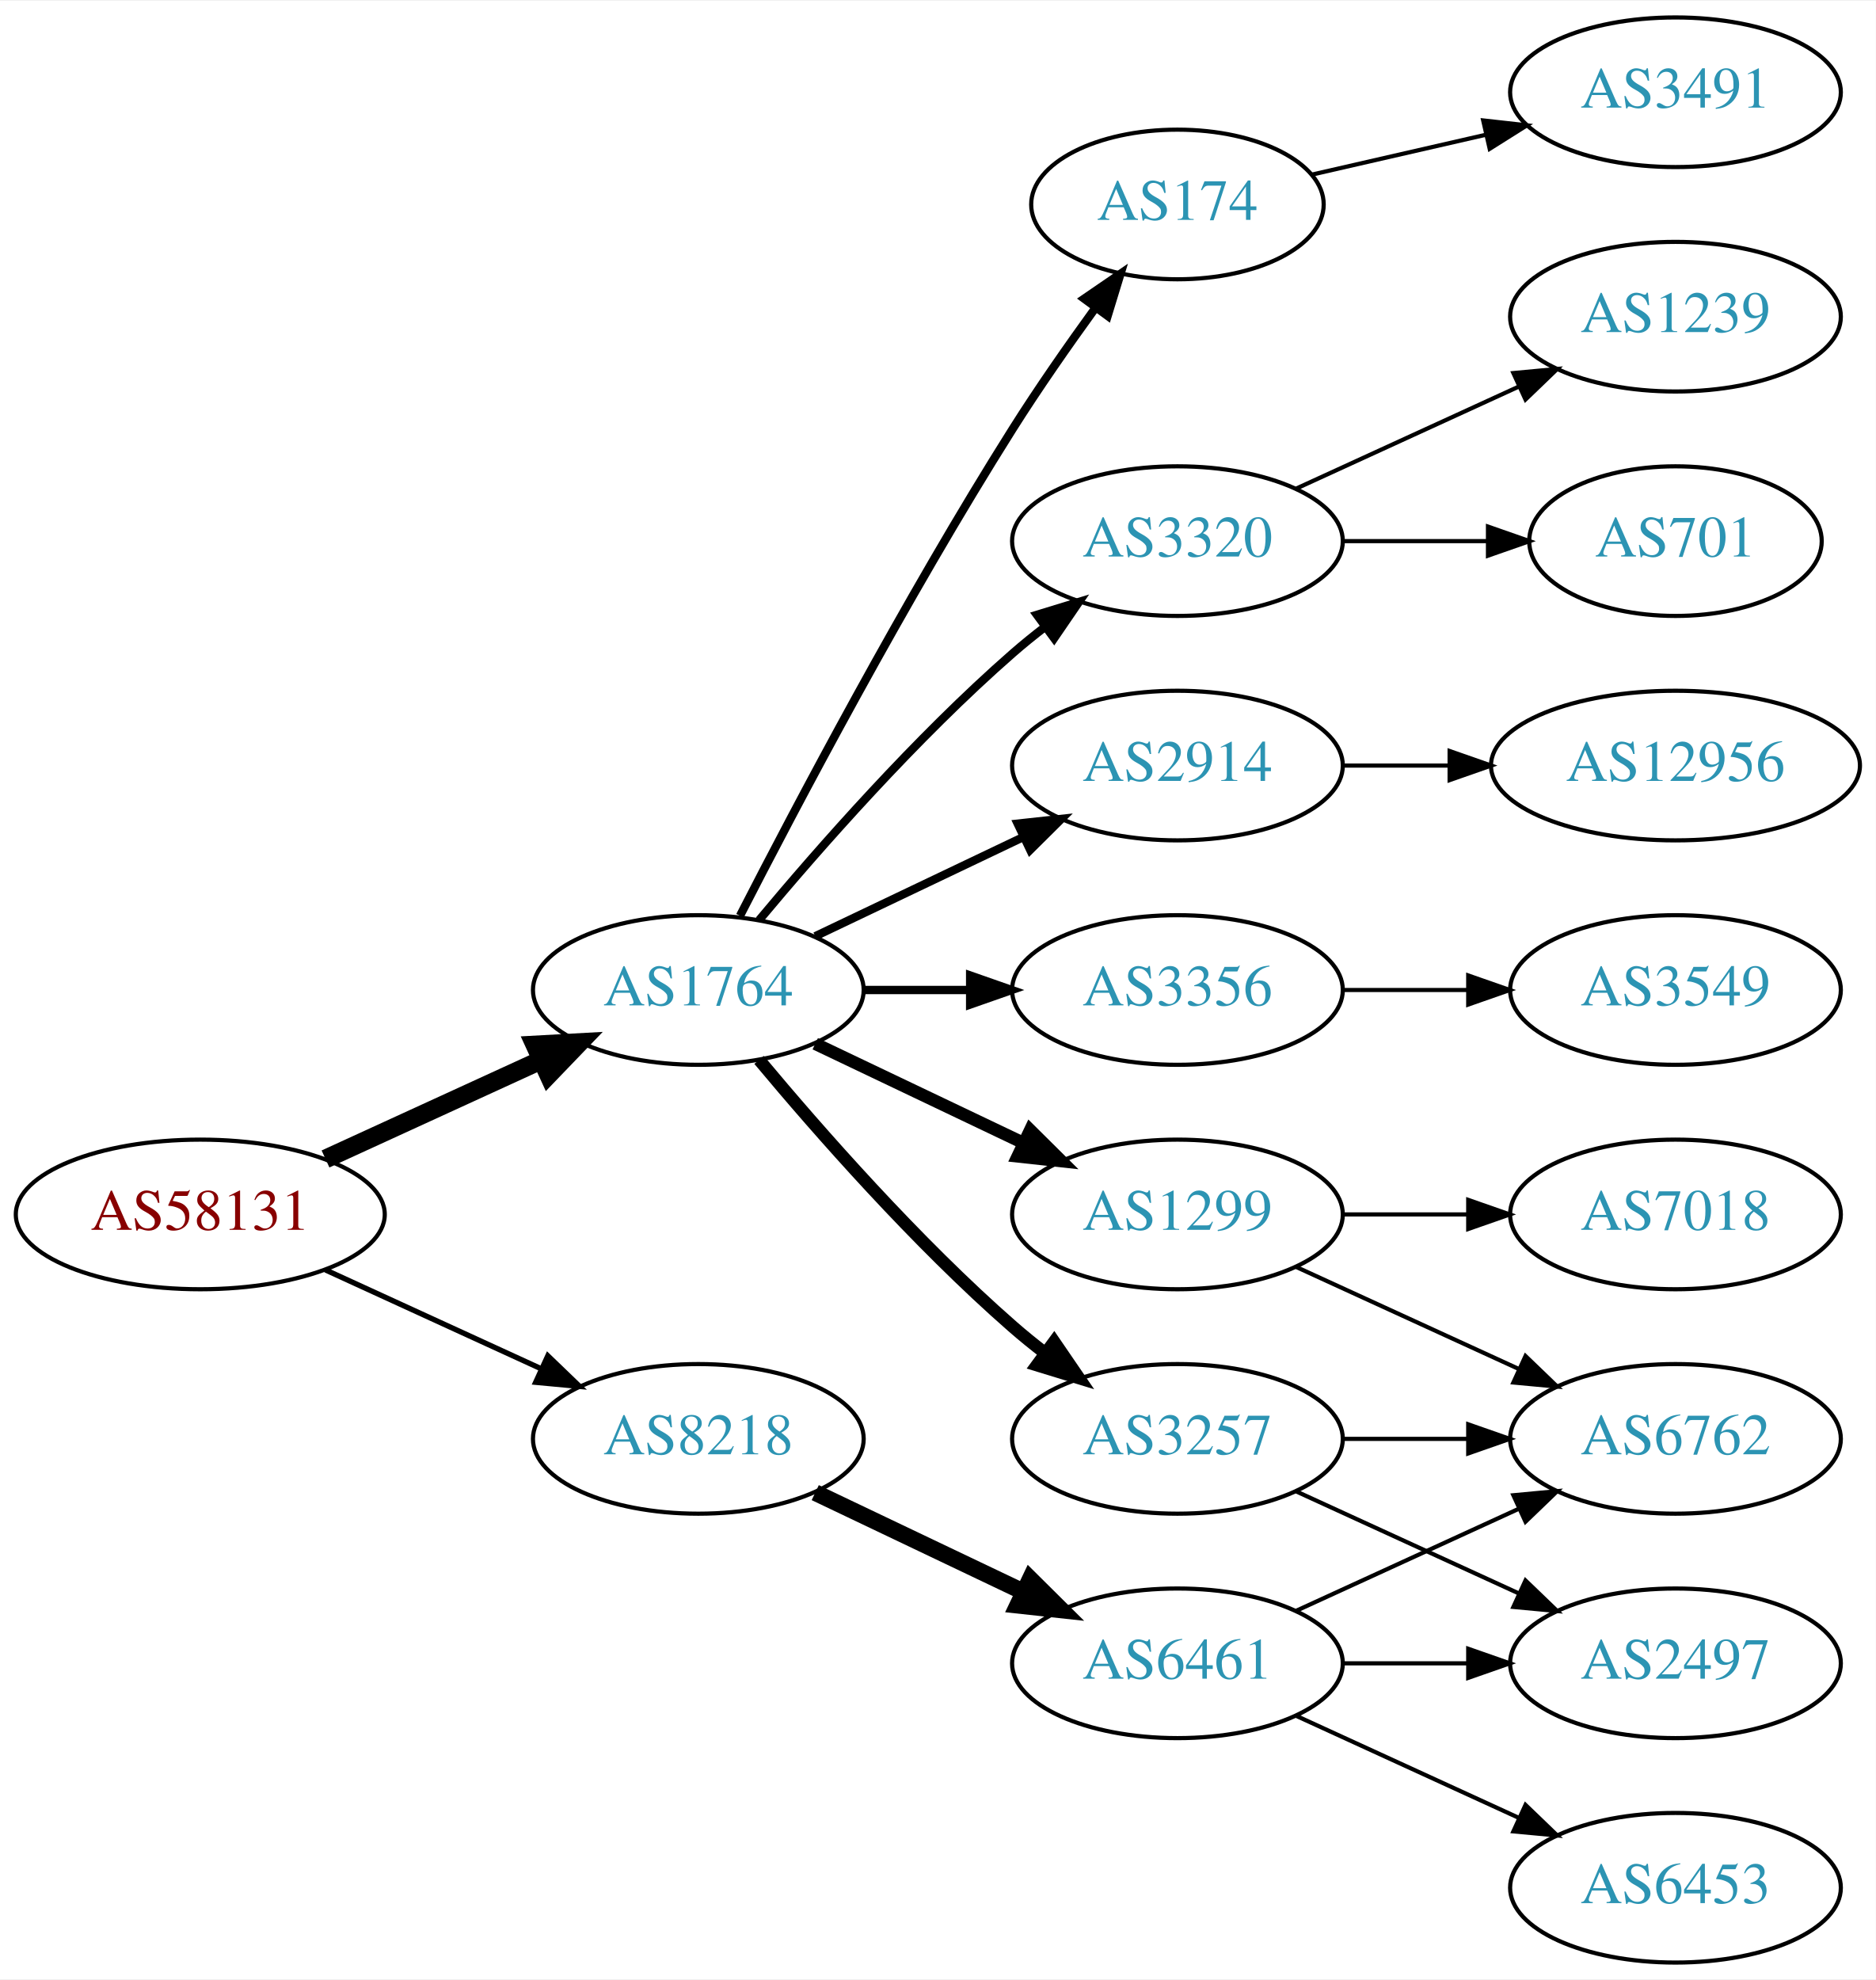
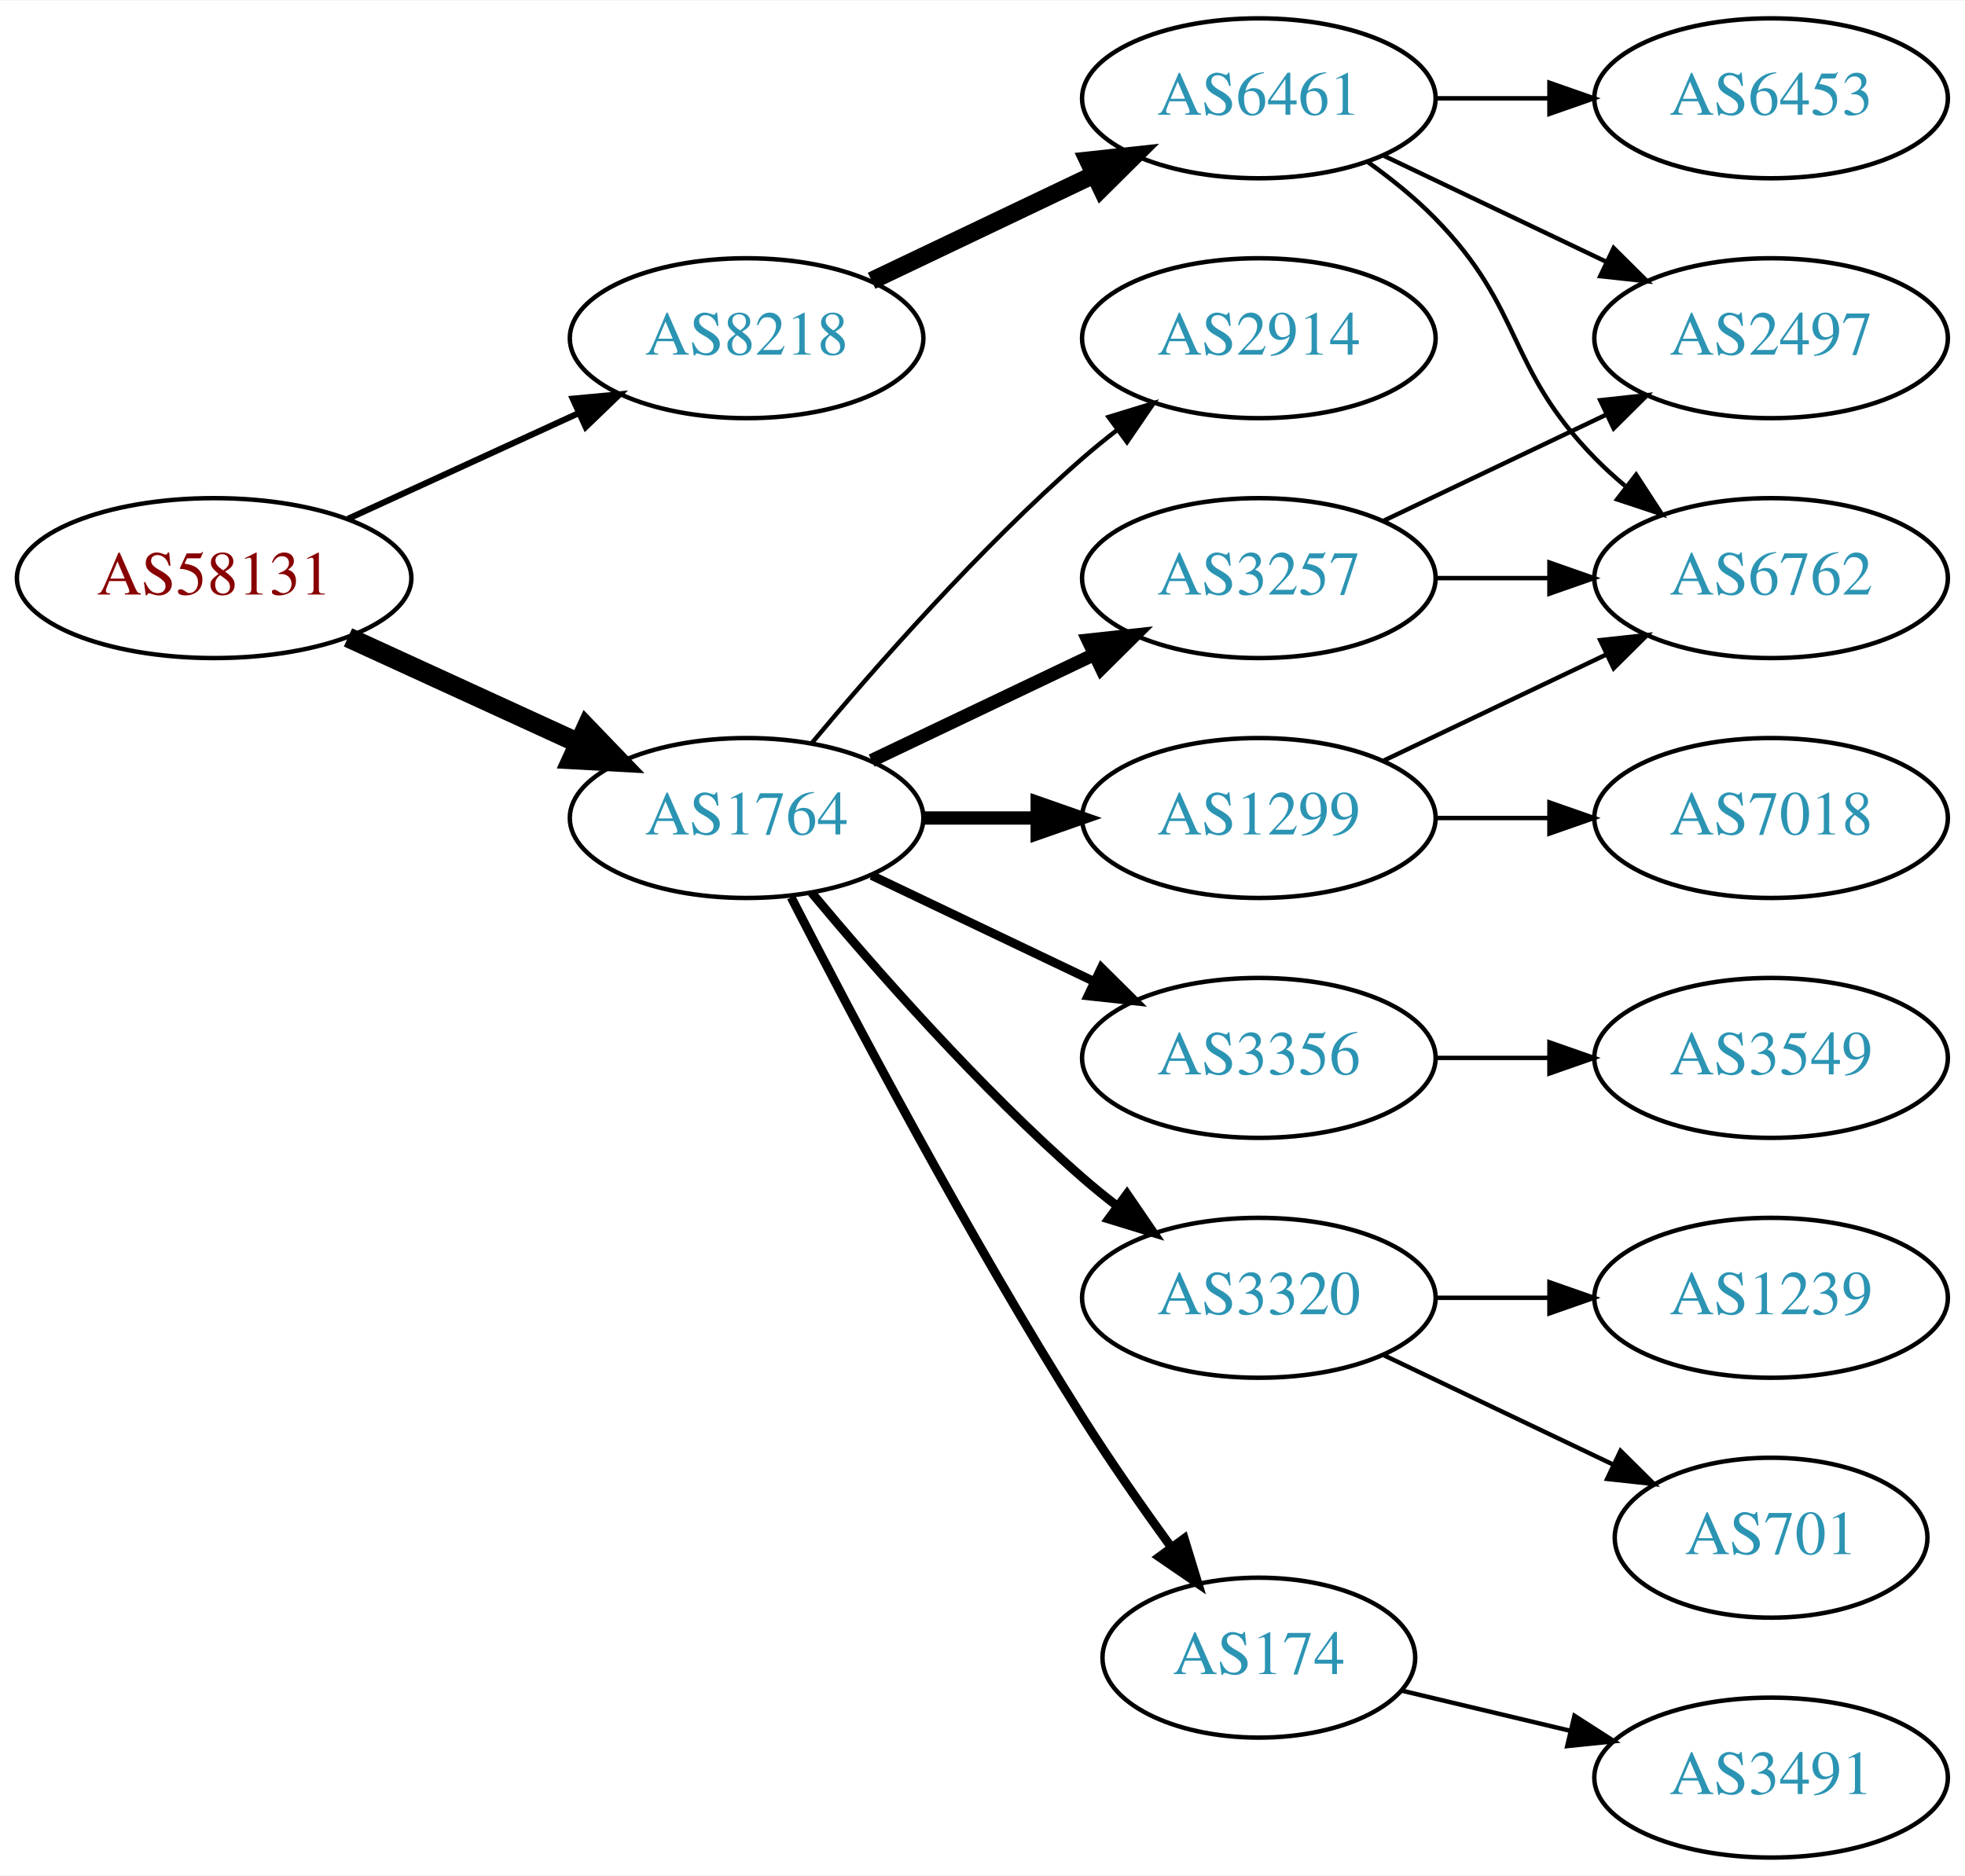
- <svg xmlns="http://www.w3.org/2000/svg" xmlns:xlink="http://www.w3.org/1999/xlink" width="451pt" height="476pt" viewBox="0.00 0.00 451.37 476.00">
-   <g id="graph0" class="graph" transform="scale(1 1) rotate(0) translate(4 472)">
-     <polygon fill="white" stroke="none" points="-4,4 -4,-472 447.37,-472 447.37,4 -4,4" />
+ <svg xmlns="http://www.w3.org/2000/svg" xmlns:xlink="http://www.w3.org/1999/xlink" width="442pt" height="422pt" viewBox="0.00 0.00 442.27 422.00">
+   <g id="graph0" class="graph" transform="scale(1 1) rotate(0) translate(4 418)">
+     <polygon fill="white" stroke="none" points="-4,4 -4,-418 438.271,-418 438.271,4 -4,4" />
    <g id="node1" class="node">
      <g id="a_node1">
        <a xlink:href="/asn/58131" xlink:title="AS58131 ~ Wallnerstrasse 6 [AT]">
-           <ellipse fill="#ffffff" stroke="black" cx="44.196" cy="-180" rx="44.393" ry="18" />
-           <text text-anchor="middle" x="44.196" y="-176.3" font-family="Times,serif" font-size="14.00" fill="#880000">AS58131</text>
+           <ellipse fill="#ffffff" stroke="black" cx="44.196" cy="-288" rx="44.393" ry="18" />
+           <text text-anchor="middle" x="44.196" y="-284.3" font-family="Times,serif" font-size="14.00" fill="#880000">AS58131</text>
        </a>
      </g>
    </g>
    <g id="node2" class="node">
      <g id="a_node2">
        <a xlink:href="/asn/1764" xlink:title="AS1764 ~ NEXTLAYER-AS [AT]">
          <ellipse fill="#ffffff" stroke="black" cx="164.039" cy="-234" rx="39.794" ry="18" />
          <text text-anchor="middle" x="164.039" y="-230.3" font-family="Times,serif" font-size="14.00" fill="#2c94b3">AS1764</text>
        </a>
      </g>
    </g>
    <g id="edge1" class="edge">
-       <path fill="none" stroke="black" stroke-width="4.5" d="M74.326,-193.348C89.937,-200.502 109.335,-209.391 126.007,-217.03" />
-       <polygon fill="black" stroke="black" stroke-width="4.5" points="124.727,-220.775 135.459,-221.362 128.008,-213.616 124.727,-220.775" />
+       <path fill="none" stroke="black" stroke-width="4.5" d="M74.326,-274.652C89.937,-267.498 109.335,-258.609 126.007,-250.97" />
+       <polygon fill="black" stroke="black" stroke-width="4.5" points="128.008,-254.384 135.459,-246.638 124.727,-247.225 128.008,-254.384" />
    </g>
    <g id="node3" class="node">
      <g id="a_node3">
        <a xlink:href="/asn/8218" xlink:title="AS8218 ~ legacy Neotelecoms [FR]">
-           <ellipse fill="#ffffff" stroke="black" cx="164.039" cy="-126" rx="39.794" ry="18" />
-           <text text-anchor="middle" x="164.039" y="-122.3" font-family="Times,serif" font-size="14.00" fill="#2c94b3">AS8218</text>
+           <ellipse fill="#ffffff" stroke="black" cx="164.039" cy="-342" rx="39.794" ry="18" />
+           <text text-anchor="middle" x="164.039" y="-338.3" font-family="Times,serif" font-size="14.00" fill="#2c94b3">AS8218</text>
        </a>
      </g>
    </g>
    <g id="edge2" class="edge">
-       <path fill="none" stroke="black" stroke-width="1.286" d="M74.326,-166.652C89.937,-159.498 109.335,-150.609 126.007,-142.97" />
-       <polygon fill="black" stroke="black" stroke-width="1.286" points="127.826,-145.986 135.459,-138.638 124.91,-139.622 127.826,-145.986" />
+       <path fill="none" stroke="black" stroke-width="1.385" d="M74.326,-301.348C89.937,-308.502 109.335,-317.391 126.007,-325.03" />
+       <polygon fill="black" stroke="black" stroke-width="1.385" points="124.91,-328.378 135.459,-329.362 127.826,-322.014 124.91,-328.378" />
    </g>
    <g id="node4" class="node">
      <g id="a_node4">
-         <a xlink:href="/asn/2914" xlink:title="AS2914 ~ NTT America, Inc. [US]">
-           <ellipse fill="#ffffff" stroke="black" cx="279.332" cy="-288" rx="39.794" ry="18" />
-           <text text-anchor="middle" x="279.332" y="-284.3" font-family="Times,serif" font-size="14.00" fill="#2c94b3">AS2914</text>
+         <a xlink:href="/asn/1299" xlink:title="AS1299 ~ Telia Carrier [EU]">
+           <ellipse fill="#ffffff" stroke="black" cx="279.332" cy="-234" rx="39.794" ry="18" />
+           <text text-anchor="middle" x="279.332" y="-230.3" font-family="Times,serif" font-size="14.00" fill="#2c94b3">AS1299</text>
        </a>
      </g>
    </g>
    <g id="edge3" class="edge">
-       <path fill="none" stroke="black" stroke-width="2" d="M192.175,-246.934C207.169,-254.081 225.99,-263.052 242.213,-270.785" />
-       <polygon fill="black" stroke="black" stroke-width="2" points="240.884,-274.028 251.417,-275.171 243.895,-267.709 240.884,-274.028" />
+       <path fill="none" stroke="black" stroke-width="3" d="M203.711,-234C211.914,-234 220.678,-234 229.21,-234" />
+       <polygon fill="black" stroke="black" stroke-width="3" points="229.449,-237.5 239.449,-234 229.449,-230.5 229.449,-237.5" />
    </g>
    <g id="node5" class="node">
      <g id="a_node5">
-         <a xlink:href="/asn/1299" xlink:title="AS1299 ~ Telia Carrier [EU]">
-           <ellipse fill="#ffffff" stroke="black" cx="279.332" cy="-180" rx="39.794" ry="18" />
-           <text text-anchor="middle" x="279.332" y="-176.3" font-family="Times,serif" font-size="14.00" fill="#2c94b3">AS1299</text>
+         <a xlink:href="/asn/3320" xlink:title="AS3320 ~ DTAG [DE]">
+           <ellipse fill="#ffffff" stroke="black" cx="279.332" cy="-126" rx="39.794" ry="18" />
+           <text text-anchor="middle" x="279.332" y="-122.3" font-family="Times,serif" font-size="14.00" fill="#2c94b3">AS3320</text>
        </a>
      </g>
    </g>
    <g id="edge4" class="edge">
-       <path fill="none" stroke="black" stroke-width="3" d="M192.175,-221.066C207.169,-213.919 225.99,-204.948 242.213,-197.215" />
-       <polygon fill="black" stroke="black" stroke-width="3" points="243.895,-200.291 251.417,-192.829 240.884,-193.972 243.895,-200.291" />
+       <path fill="none" stroke="black" stroke-width="2" d="M178.669,-217.183C192.951,-200.071 216.498,-173.255 239.685,-153 242.151,-150.846 244.789,-148.706 247.487,-146.628" />
+       <polygon fill="black" stroke="black" stroke-width="2" points="249.66,-149.375 255.641,-140.63 245.512,-143.736 249.66,-149.375" />
    </g>
    <g id="node6" class="node">
      <g id="a_node6">
-         <a xlink:href="/asn/3356" xlink:title="AS3356 ~ Level 3 Parent, LLC [US]">
-           <ellipse fill="#ffffff" stroke="black" cx="279.332" cy="-234" rx="39.794" ry="18" />
-           <text text-anchor="middle" x="279.332" y="-230.3" font-family="Times,serif" font-size="14.00" fill="#2c94b3">AS3356</text>
+         <a xlink:href="/asn/174" xlink:title="AS174 ~ Cogent Communications [US]">
+           <ellipse fill="#ffffff" stroke="black" cx="279.332" cy="-45" rx="35.194" ry="18" />
+           <text text-anchor="middle" x="279.332" y="-41.3" font-family="Times,serif" font-size="14.00" fill="#2c94b3">AS174</text>
        </a>
      </g>
    </g>
    <g id="edge5" class="edge">
-       <path fill="none" stroke="black" stroke-width="2" d="M203.711,-234C211.914,-234 220.678,-234 229.21,-234" />
-       <polygon fill="black" stroke="black" stroke-width="2" points="229.449,-237.5 239.449,-234 229.449,-230.5 229.449,-237.5" />
+       <path fill="none" stroke="black" stroke-width="2" d="M174.065,-216.148C187.501,-189.945 213.95,-139.763 239.685,-99 245.841,-89.249 253.087,-78.873 259.631,-69.85" />
+       <polygon fill="black" stroke="black" stroke-width="2" points="262.534,-71.81 265.632,-61.678 256.892,-67.667 262.534,-71.81" />
    </g>
    <g id="node7" class="node">
      <g id="a_node7">
-         <a xlink:href="/asn/174" xlink:title="AS174 ~ Cogent Communications [US]">
-           <ellipse fill="#ffffff" stroke="black" cx="279.332" cy="-423" rx="35.194" ry="18" />
-           <text text-anchor="middle" x="279.332" y="-419.3" font-family="Times,serif" font-size="14.00" fill="#2c94b3">AS174</text>
+         <a xlink:href="/asn/3257" xlink:title="AS3257 ~ GTT [DE]">
+           <ellipse fill="#ffffff" stroke="black" cx="279.332" cy="-288" rx="39.794" ry="18" />
+           <text text-anchor="middle" x="279.332" y="-284.3" font-family="Times,serif" font-size="14.00" fill="#2c94b3">AS3257</text>
        </a>
      </g>
    </g>
    <g id="edge6" class="edge">
-       <path fill="none" stroke="black" stroke-width="2" d="M174.065,-251.852C187.501,-278.055 213.95,-328.237 239.685,-369 245.841,-378.751 253.087,-389.127 259.631,-398.15" />
-       <polygon fill="black" stroke="black" stroke-width="2" points="256.892,-400.333 265.632,-406.322 262.534,-396.19 256.892,-400.333" />
+       <path fill="none" stroke="black" stroke-width="3" d="M192.175,-246.934C207.169,-254.081 225.99,-263.052 242.213,-270.785" />
+       <polygon fill="black" stroke="black" stroke-width="3" points="240.884,-274.028 251.417,-275.171 243.895,-267.709 240.884,-274.028" />
    </g>
    <g id="node8" class="node">
      <g id="a_node8">
-         <a xlink:href="/asn/3320" xlink:title="AS3320 ~ DTAG [DE]">
+         <a xlink:href="/asn/2914" xlink:title="AS2914 ~ NTT America, Inc. [US]">
          <ellipse fill="#ffffff" stroke="black" cx="279.332" cy="-342" rx="39.794" ry="18" />
-           <text text-anchor="middle" x="279.332" y="-338.3" font-family="Times,serif" font-size="14.00" fill="#2c94b3">AS3320</text>
+           <text text-anchor="middle" x="279.332" y="-338.3" font-family="Times,serif" font-size="14.00" fill="#2c94b3">AS2914</text>
        </a>
      </g>
    </g>
    <g id="edge7" class="edge">
-       <path fill="none" stroke="black" stroke-width="2" d="M178.669,-250.817C192.951,-267.929 216.498,-294.745 239.685,-315 242.151,-317.154 244.789,-319.294 247.487,-321.372" />
-       <polygon fill="black" stroke="black" stroke-width="2" points="245.512,-324.264 255.641,-327.37 249.66,-318.625 245.512,-324.264" />
+       <path fill="none" stroke="black" d="M178.669,-250.817C192.951,-267.929 216.498,-294.745 239.685,-315 242.151,-317.154 244.789,-319.294 247.487,-321.372" />
+       <polygon fill="black" stroke="black" points="245.512,-324.264 255.641,-327.37 249.66,-318.625 245.512,-324.264" />
    </g>
    <g id="node9" class="node">
      <g id="a_node9">
-         <a xlink:href="/asn/3257" xlink:title="AS3257 ~ GTT [DE]">
-           <ellipse fill="#ffffff" stroke="black" cx="279.332" cy="-126" rx="39.794" ry="18" />
-           <text text-anchor="middle" x="279.332" y="-122.3" font-family="Times,serif" font-size="14.00" fill="#2c94b3">AS3257</text>
+         <a xlink:href="/asn/3356" xlink:title="AS3356 ~ Level 3 Parent, LLC [US]">
+           <ellipse fill="#ffffff" stroke="black" cx="279.332" cy="-180" rx="39.794" ry="18" />
+           <text text-anchor="middle" x="279.332" y="-176.3" font-family="Times,serif" font-size="14.00" fill="#2c94b3">AS3356</text>
        </a>
      </g>
    </g>
    <g id="edge8" class="edge">
-       <path fill="none" stroke="black" stroke-width="3" d="M178.669,-217.183C192.951,-200.071 216.498,-173.255 239.685,-153 242.151,-150.846 244.789,-148.706 247.487,-146.628" />
-       <polygon fill="black" stroke="black" stroke-width="3" points="249.66,-149.375 255.641,-140.63 245.512,-143.736 249.66,-149.375" />
+       <path fill="none" stroke="black" stroke-width="2" d="M192.175,-221.066C207.169,-213.919 225.99,-204.948 242.213,-197.215" />
+       <polygon fill="black" stroke="black" stroke-width="2" points="243.895,-200.291 251.417,-192.829 240.884,-193.972 243.895,-200.291" />
+     </g>
+     <g id="node17" class="node">
+       <g id="a_node17">
+         <a xlink:href="/asn/6461" xlink:title="AS6461 ~ Zayo Bandwidth [US]">
+           <ellipse fill="#ffffff" stroke="black" cx="279.332" cy="-396" rx="39.794" ry="18" />
+           <text text-anchor="middle" x="279.332" y="-392.3" font-family="Times,serif" font-size="14.00" fill="#2c94b3">AS6461</text>
+         </a>
+       </g>
+     </g>
+     <g id="edge17" class="edge">
+       <path fill="none" stroke="black" stroke-width="4" d="M192.175,-354.934C207.169,-362.081 225.99,-371.052 242.213,-378.785" />
+       <polygon fill="black" stroke="black" stroke-width="4" points="240.884,-382.028 251.417,-383.171 243.895,-375.709 240.884,-382.028" />
+     </g>
+     <g id="node13" class="node">
+       <g id="a_node13">
+         <a xlink:href="/asn/6762" xlink:title="AS6762 ~ TELECOM ITALIA SPARKLE S.p.A. [IT]">
+           <ellipse fill="#ffffff" stroke="black" cx="394.625" cy="-288" rx="39.794" ry="18" />
+           <text text-anchor="middle" x="394.625" y="-284.3" font-family="Times,serif" font-size="14.00" fill="#2c94b3">AS6762</text>
+         </a>
+       </g>
+     </g>
+     <g id="edge16" class="edge">
+       <path fill="none" stroke="black" d="M307.468,-246.934C322.462,-254.081 341.283,-263.052 357.506,-270.785" />
+       <polygon fill="black" stroke="black" points="356.177,-274.028 366.71,-275.171 359.188,-267.709 356.177,-274.028" />
+     </g>
+     <g id="node16" class="node">
+       <g id="a_node16">
+         <a xlink:href="/asn/7018" xlink:title="AS7018 ~ AT&amp;T Services, Inc. [US]">
+           <ellipse fill="#ffffff" stroke="black" cx="394.625" cy="-234" rx="39.794" ry="18" />
+           <text text-anchor="middle" x="394.625" y="-230.3" font-family="Times,serif" font-size="14.00" fill="#2c94b3">AS7018</text>
+         </a>
+       </g>
+     </g>
+     <g id="edge15" class="edge">
+       <path fill="none" stroke="black" d="M319.004,-234C327.207,-234 335.971,-234 344.503,-234" />
+       <polygon fill="black" stroke="black" points="344.742,-237.5 354.742,-234 344.742,-230.5 344.742,-237.5" />
+     </g>
+     <g id="node10" class="node">
+       <g id="a_node10">
+         <a xlink:href="/asn/701" xlink:title="AS701 ~ UUNET [US]">
+           <ellipse fill="#ffffff" stroke="black" cx="394.625" cy="-72" rx="35.194" ry="18" />
+           <text text-anchor="middle" x="394.625" y="-68.3" font-family="Times,serif" font-size="14.00" fill="#2c94b3">AS701</text>
+         </a>
+       </g>
+     </g>
+     <g id="edge9" class="edge">
+       <path fill="none" stroke="black" d="M307.468,-113.066C322.9,-105.71 342.385,-96.423 358.92,-88.541" />
+       <polygon fill="black" stroke="black" points="360.741,-91.551 368.262,-84.089 357.729,-85.232 360.741,-91.551" />
+     </g>
+     <g id="node11" class="node">
+       <g id="a_node11">
+         <a xlink:href="/asn/1239" xlink:title="AS1239 ~ Sprint [US]">
+           <ellipse fill="#ffffff" stroke="black" cx="394.625" cy="-126" rx="39.794" ry="18" />
+           <text text-anchor="middle" x="394.625" y="-122.3" font-family="Times,serif" font-size="14.00" fill="#2c94b3">AS1239</text>
+         </a>
+       </g>
+     </g>
+     <g id="edge10" class="edge">
+       <path fill="none" stroke="black" d="M319.004,-126C327.207,-126 335.971,-126 344.503,-126" />
+       <polygon fill="black" stroke="black" points="344.742,-129.5 354.742,-126 344.742,-122.5 344.742,-129.5" />
+     </g>
+     <g id="node12" class="node">
+       <g id="a_node12">
+         <a xlink:href="/asn/3491" xlink:title="AS3491 ~ PCCW Global, Inc. [US]">
+           <ellipse fill="#ffffff" stroke="black" cx="394.625" cy="-18" rx="39.794" ry="18" />
+           <text text-anchor="middle" x="394.625" y="-14.3" font-family="Times,serif" font-size="14.00" fill="#2c94b3">AS3491</text>
+         </a>
+       </g>
+     </g>
+     <g id="edge11" class="edge">
+       <path fill="none" stroke="black" d="M311.589,-37.551C323.269,-34.767 336.765,-31.551 349.394,-28.541" />
+       <polygon fill="black" stroke="black" points="350.37,-31.907 359.286,-26.184 348.747,-25.097 350.37,-31.907" />
+     </g>
+     <g id="edge12" class="edge">
+       <path fill="none" stroke="black" d="M319.004,-288C327.207,-288 335.971,-288 344.503,-288" />
+       <polygon fill="black" stroke="black" points="344.742,-291.5 354.742,-288 344.742,-284.5 344.742,-291.5" />
+     </g>
+     <g id="node14" class="node">
+       <g id="a_node14">
+         <a xlink:href="/asn/2497" xlink:title="AS2497 ~ Internet Initiative Japan Inc. [JP]">
+           <ellipse fill="#ffffff" stroke="black" cx="394.625" cy="-342" rx="39.794" ry="18" />
+           <text text-anchor="middle" x="394.625" y="-338.3" font-family="Times,serif" font-size="14.00" fill="#2c94b3">AS2497</text>
+         </a>
+       </g>
+     </g>
+     <g id="edge13" class="edge">
+       <path fill="none" stroke="black" d="M307.468,-300.934C322.462,-308.081 341.283,-317.052 357.506,-324.785" />
+       <polygon fill="black" stroke="black" points="356.177,-328.028 366.71,-329.171 359.188,-321.709 356.177,-328.028" />
+     </g>
+     <g id="node15" class="node">
+       <g id="a_node15">
+         <a xlink:href="/asn/3549" xlink:title="AS3549 ~ Level 3 Parent, LLC [US]">
+           <ellipse fill="#ffffff" stroke="black" cx="394.625" cy="-180" rx="39.794" ry="18" />
+           <text text-anchor="middle" x="394.625" y="-176.3" font-family="Times,serif" font-size="14.00" fill="#2c94b3">AS3549</text>
+         </a>
+       </g>
+     </g>
+     <g id="edge14" class="edge">
+       <path fill="none" stroke="black" d="M319.004,-180C327.207,-180 335.971,-180 344.503,-180" />
+       <polygon fill="black" stroke="black" points="344.742,-183.5 354.742,-180 344.742,-176.5 344.742,-183.5" />
+     </g>
+     <g id="edge20" class="edge">
+       <path fill="none" stroke="black" d="M303.926,-381.611C309.182,-377.852 314.513,-373.563 318.978,-369 339.151,-348.383 334.806,-335.617 354.978,-315 357.071,-312.861 359.354,-310.782 361.731,-308.79" />
+       <polygon fill="black" stroke="black" points="364.249,-311.268 370.031,-302.389 359.974,-305.725 364.249,-311.268" />
+     </g>
+     <g id="edge18" class="edge">
+       <path fill="none" stroke="black" d="M307.468,-383.066C322.462,-375.919 341.283,-366.948 357.506,-359.215" />
+       <polygon fill="black" stroke="black" points="359.188,-362.291 366.71,-354.829 356.177,-355.972 359.188,-362.291" />
    </g>
    <g id="node18" class="node">
      <g id="a_node18">
-         <a xlink:href="/asn/6461" xlink:title="AS6461 ~ Zayo Bandwidth [US]">
-           <ellipse fill="#ffffff" stroke="black" cx="279.332" cy="-72" rx="39.794" ry="18" />
-           <text text-anchor="middle" x="279.332" y="-68.3" font-family="Times,serif" font-size="14.00" fill="#2c94b3">AS6461</text>
-         </a>
-       </g>
-     </g>
-     <g id="edge18" class="edge">
-       <path fill="none" stroke="black" stroke-width="4" d="M192.175,-113.066C207.169,-105.919 225.99,-96.948 242.213,-89.215" />
-       <polygon fill="black" stroke="black" stroke-width="4" points="243.895,-92.291 251.417,-84.829 240.884,-85.972 243.895,-92.291" />
-     </g>
-     <g id="node12" class="node">
-       <g id="a_node12">
-         <a xlink:href="/asn/12956" xlink:title="AS12956 ~ TELXIUS [ES]">
-           <ellipse fill="#ffffff" stroke="black" cx="399.174" cy="-288" rx="44.393" ry="18" />
-           <text text-anchor="middle" x="399.174" y="-284.3" font-family="Times,serif" font-size="14.00" fill="#2c94b3">AS12956</text>
-         </a>
-       </g>
-     </g>
-     <g id="edge11" class="edge">
-       <path fill="none" stroke="black" d="M319.244,-288C327.347,-288 336.022,-288 344.548,-288" />
-       <polygon fill="black" stroke="black" points="344.826,-291.5 354.826,-288 344.826,-284.5 344.826,-291.5" />
-     </g>
-     <g id="node13" class="node">
-       <g id="a_node13">
-         <a xlink:href="/asn/7018" xlink:title="AS7018 ~ AT&amp;T Services, Inc. [US]">
-           <ellipse fill="#ffffff" stroke="black" cx="399.174" cy="-180" rx="39.794" ry="18" />
-           <text text-anchor="middle" x="399.174" y="-176.3" font-family="Times,serif" font-size="14.00" fill="#2c94b3">AS7018</text>
-         </a>
-       </g>
-     </g>
-     <g id="edge12" class="edge">
-       <path fill="none" stroke="black" d="M319.244,-180C328.798,-180 339.147,-180 349.11,-180" />
-       <polygon fill="black" stroke="black" points="349.302,-183.5 359.302,-180 349.302,-176.5 349.302,-183.5" />
-     </g>
-     <g id="node14" class="node">
-       <g id="a_node14">
-         <a xlink:href="/asn/6762" xlink:title="AS6762 ~ TELECOM ITALIA SPARKLE S.p.A. [IT]">
-           <ellipse fill="#ffffff" stroke="black" cx="399.174" cy="-126" rx="39.794" ry="18" />
-           <text text-anchor="middle" x="399.174" y="-122.3" font-family="Times,serif" font-size="14.00" fill="#2c94b3">AS6762</text>
-         </a>
-       </g>
-     </g>
-     <g id="edge13" class="edge">
-       <path fill="none" stroke="black" d="M307.96,-167.339C323.917,-160.027 344.188,-150.739 361.471,-142.819" />
-       <polygon fill="black" stroke="black" points="363.085,-145.929 370.718,-138.581 360.169,-139.565 363.085,-145.929" />
-     </g>
-     <g id="node10" class="node">
-       <g id="a_node10">
-         <a xlink:href="/asn/3549" xlink:title="AS3549 ~ Level 3 Parent, LLC [US]">
-           <ellipse fill="#ffffff" stroke="black" cx="399.174" cy="-234" rx="39.794" ry="18" />
-           <text text-anchor="middle" x="399.174" y="-230.3" font-family="Times,serif" font-size="14.00" fill="#2c94b3">AS3549</text>
-         </a>
-       </g>
-     </g>
-     <g id="edge9" class="edge">
-       <path fill="none" stroke="black" d="M319.244,-234C328.798,-234 339.147,-234 349.11,-234" />
-       <polygon fill="black" stroke="black" points="349.302,-237.5 359.302,-234 349.302,-230.5 349.302,-237.5" />
-     </g>
-     <g id="node11" class="node">
-       <g id="a_node11">
-         <a xlink:href="/asn/3491" xlink:title="AS3491 ~ PCCW Global, Inc. [US]">
-           <ellipse fill="#ffffff" stroke="black" cx="399.174" cy="-450" rx="39.794" ry="18" />
-           <text text-anchor="middle" x="399.174" y="-446.3" font-family="Times,serif" font-size="14.00" fill="#2c94b3">AS3491</text>
-         </a>
-       </g>
-     </g>
-     <g id="edge10" class="edge">
-       <path fill="none" stroke="black" d="M311.602,-430.165C324.441,-433.106 339.546,-436.567 353.513,-439.767" />
-       <polygon fill="black" stroke="black" points="352.905,-443.219 363.434,-442.04 354.468,-436.395 352.905,-443.219" />
-     </g>
-     <g id="node15" class="node">
-       <g id="a_node15">
-         <a xlink:href="/asn/1239" xlink:title="AS1239 ~ Sprint [US]">
-           <ellipse fill="#ffffff" stroke="black" cx="399.174" cy="-396" rx="39.794" ry="18" />
-           <text text-anchor="middle" x="399.174" y="-392.3" font-family="Times,serif" font-size="14.00" fill="#2c94b3">AS1239</text>
-         </a>
-       </g>
-     </g>
-     <g id="edge14" class="edge">
-       <path fill="none" stroke="black" d="M307.96,-354.661C323.917,-361.973 344.188,-371.261 361.471,-379.181" />
-       <polygon fill="black" stroke="black" points="360.169,-382.435 370.718,-383.419 363.085,-376.071 360.169,-382.435" />
-     </g>
-     <g id="node16" class="node">
-       <g id="a_node16">
-         <a xlink:href="/asn/701" xlink:title="AS701 ~ UUNET [US]">
-           <ellipse fill="#ffffff" stroke="black" cx="399.174" cy="-342" rx="35.194" ry="18" />
-           <text text-anchor="middle" x="399.174" y="-338.3" font-family="Times,serif" font-size="14.00" fill="#2c94b3">AS701</text>
-         </a>
-       </g>
-     </g>
-     <g id="edge15" class="edge">
-       <path fill="none" stroke="black" d="M319.244,-342C330.331,-342 342.491,-342 353.873,-342" />
-       <polygon fill="black" stroke="black" points="354.055,-345.5 364.055,-342 354.055,-338.5 354.055,-345.5" />
-     </g>
-     <g id="edge17" class="edge">
-       <path fill="none" stroke="black" d="M319.244,-126C328.798,-126 339.147,-126 349.11,-126" />
-       <polygon fill="black" stroke="black" points="349.302,-129.5 359.302,-126 349.302,-122.5 349.302,-129.5" />
-     </g>
-     <g id="node17" class="node">
-       <g id="a_node17">
-         <a xlink:href="/asn/2497" xlink:title="AS2497 ~ Internet Initiative Japan Inc. [JP]">
-           <ellipse fill="#ffffff" stroke="black" cx="399.174" cy="-72" rx="39.794" ry="18" />
-           <text text-anchor="middle" x="399.174" y="-68.3" font-family="Times,serif" font-size="14.00" fill="#2c94b3">AS2497</text>
-         </a>
-       </g>
-     </g>
-     <g id="edge16" class="edge">
-       <path fill="none" stroke="black" d="M307.96,-113.339C323.917,-106.027 344.188,-96.739 361.471,-88.819" />
-       <polygon fill="black" stroke="black" points="363.085,-91.929 370.718,-84.581 360.169,-85.565 363.085,-91.929" />
+         <a xlink:href="/asn/6453" xlink:title="AS6453 ~ TATA COMMUNICATIONS (AMERICA) INC [US]">
+           <ellipse fill="#ffffff" stroke="black" cx="394.625" cy="-396" rx="39.794" ry="18" />
+           <text text-anchor="middle" x="394.625" y="-392.3" font-family="Times,serif" font-size="14.00" fill="#2c94b3">AS6453</text>
+         </a>
+       </g>
    </g>
    <g id="edge19" class="edge">
-       <path fill="none" stroke="black" d="M307.96,-84.661C323.917,-91.973 344.188,-101.261 361.471,-109.181" />
-       <polygon fill="black" stroke="black" points="360.169,-112.435 370.718,-113.419 363.085,-106.071 360.169,-112.435" />
-     </g>
-     <g id="edge20" class="edge">
-       <path fill="none" stroke="black" d="M319.244,-72C328.798,-72 339.147,-72 349.11,-72" />
-       <polygon fill="black" stroke="black" points="349.302,-75.5 359.302,-72 349.302,-68.5 349.302,-75.5" />
-     </g>
-     <g id="node19" class="node">
-       <g id="a_node19">
-         <a xlink:href="/asn/6453" xlink:title="AS6453 ~ TATA COMMUNICATIONS (AMERICA) INC [US]">
-           <ellipse fill="#ffffff" stroke="black" cx="399.174" cy="-18" rx="39.794" ry="18" />
-           <text text-anchor="middle" x="399.174" y="-14.3" font-family="Times,serif" font-size="14.00" fill="#2c94b3">AS6453</text>
-         </a>
-       </g>
-     </g>
-     <g id="edge21" class="edge">
-       <path fill="none" stroke="black" d="M307.96,-59.339C323.917,-52.027 344.188,-42.739 361.471,-34.819" />
-       <polygon fill="black" stroke="black" points="363.085,-37.929 370.718,-30.581 360.169,-31.565 363.085,-37.929" />
+       <path fill="none" stroke="black" d="M319.004,-396C327.207,-396 335.971,-396 344.503,-396" />
+       <polygon fill="black" stroke="black" points="344.742,-399.5 354.742,-396 344.742,-392.5 344.742,-399.5" />
    </g>
  </g>
</svg>
